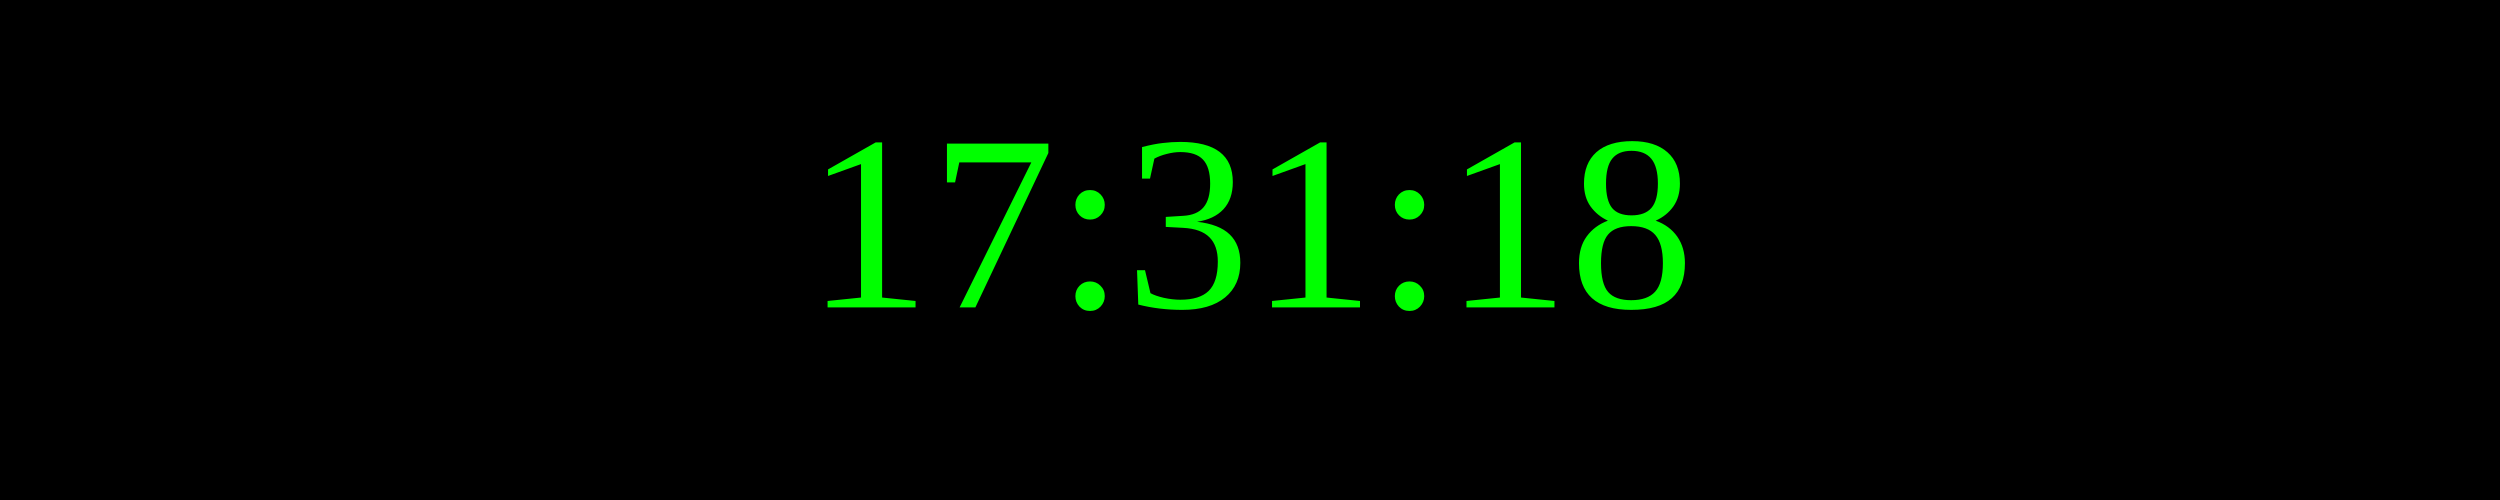
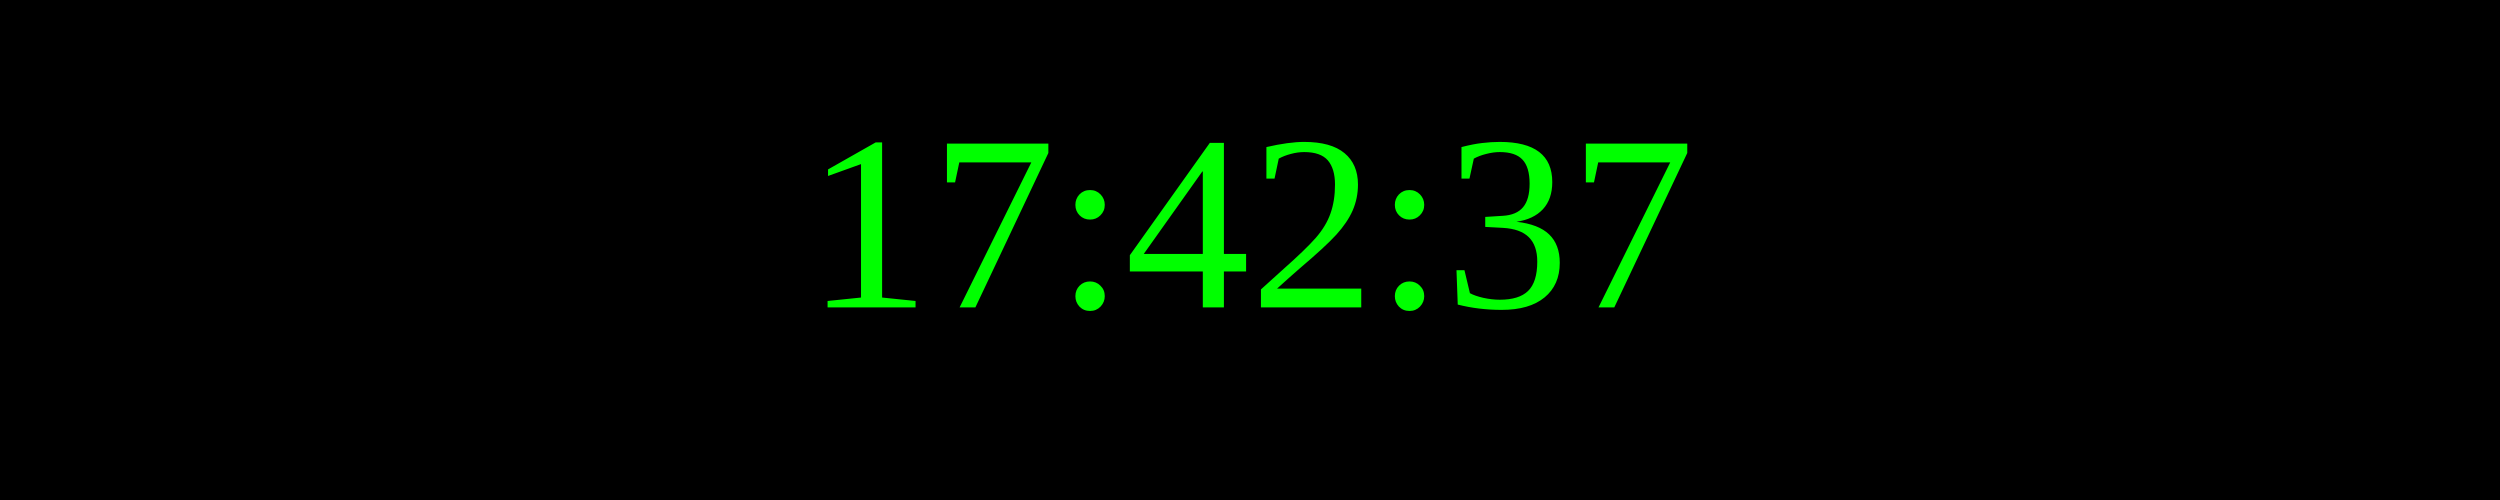
<svg xmlns="http://www.w3.org/2000/svg" width="250" height="50">
  <rect width="100%" height="100%" fill="black" />
  <text x="50%" y="50%" font-size="25" fill="lime" text-anchor="middle" dominant-baseline="middle">
- 17:31:18
+ 17:42:37
</text>
</svg>
